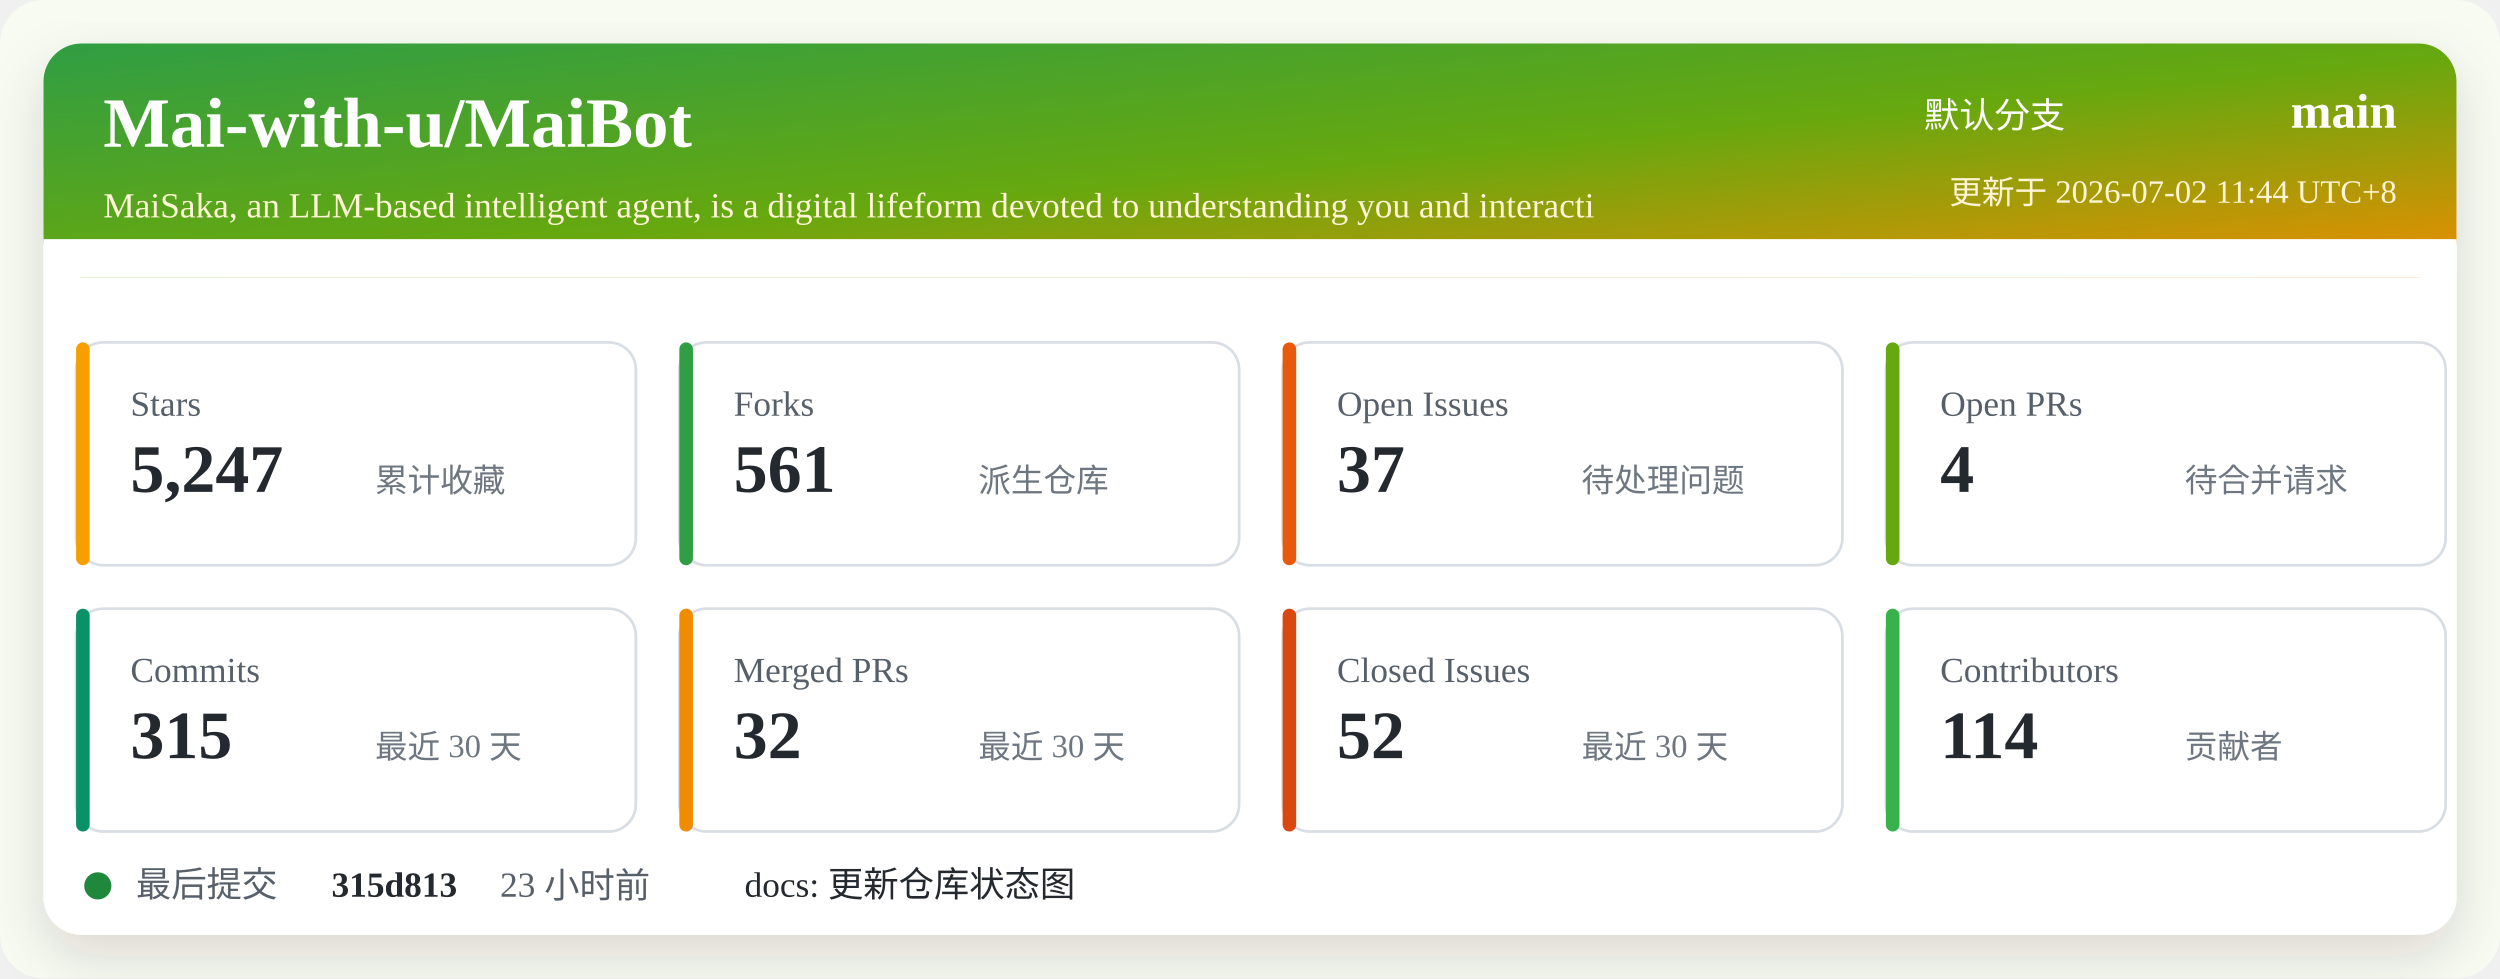
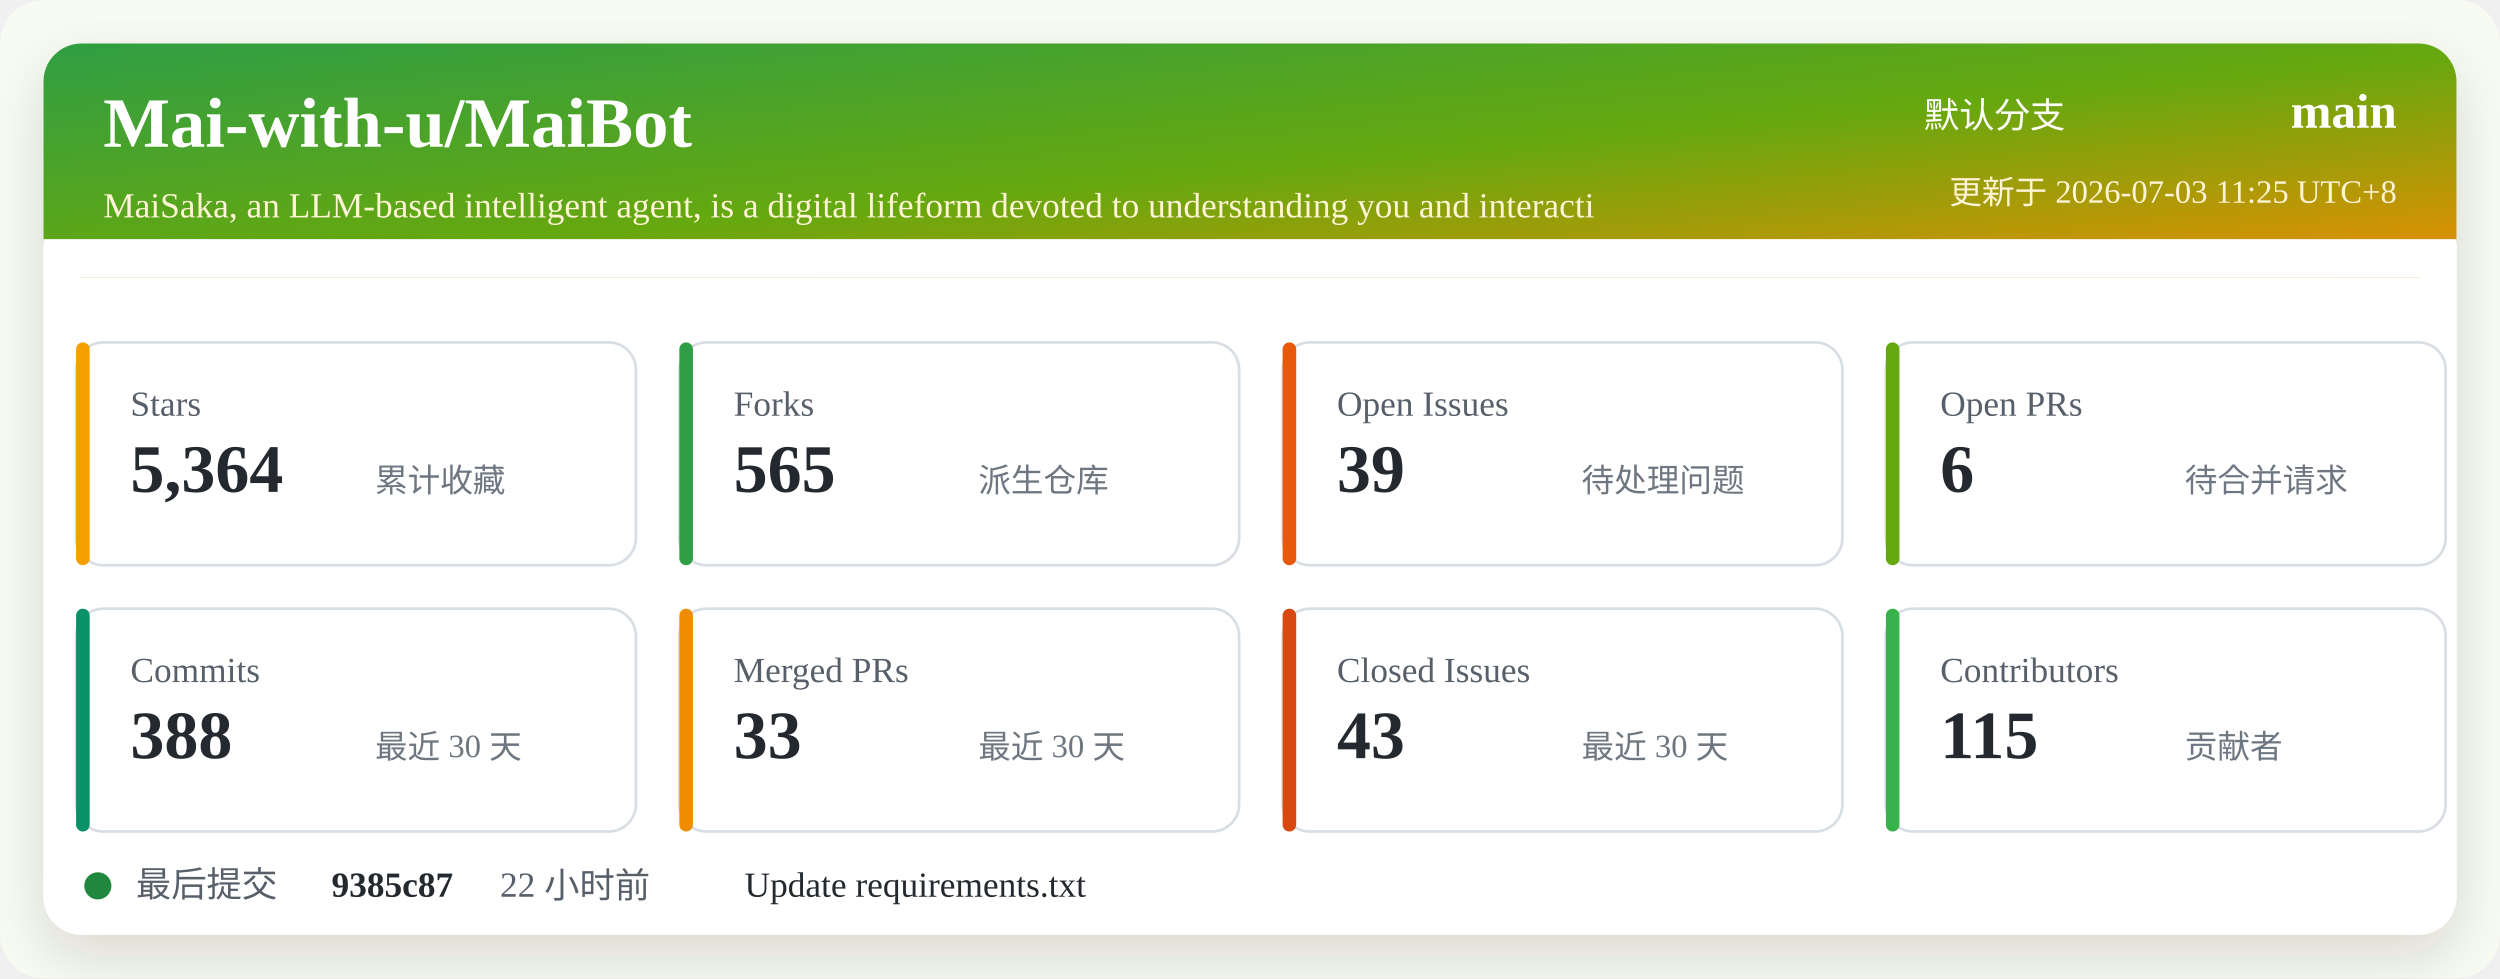
<svg xmlns="http://www.w3.org/2000/svg" width="920" height="360" viewBox="0 0 920 360" role="img" aria-labelledby="title desc">
  <defs>
    <linearGradient id="header" x1="0" x2="1" y1="0" y2="1">
      <stop offset="0%" stop-color="#2f9e44" />
      <stop offset="52%" stop-color="#66a80f" />
      <stop offset="100%" stop-color="#f08c00" />
    </linearGradient>
    <filter id="shadow" x="-5%" y="-5%" width="110%" height="110%">
      <feDropShadow dx="0" dy="8" stdDeviation="10" flood-color="#2b2318" flood-opacity="0.14" />
    </filter>
  </defs>
  <rect width="920" height="360" rx="16" fill="#f7fbf2" />
  <rect x="16" y="16" width="888" height="328" rx="14" fill="#ffffff" filter="url(#shadow)" />
  <rect x="16" y="16" width="888" height="86" rx="14" fill="url(#header)" />
  <path d="M16 88 H904 V102 H16 Z" fill="#ffffff" />
  <text x="38" y="54" fill="#ffffff" font-size="26" font-weight="700">Mai-with-u/MaiBot</text>
  <text x="38" y="80" fill="#fff4d6" font-size="13">MaiSaka, an LLM-based intelligent agent, is a digital lifeform devoted to understanding you and interacti</text>
  <text x="760" y="47" fill="#ffffff" font-size="13" text-anchor="end">默认分支</text>
  <text x="882" y="47" fill="#ffffff" font-size="18" font-weight="700" text-anchor="end">main</text>
-   <text x="882" y="75" fill="#fff4d6" font-size="12" text-anchor="end">更新于 2026-07-02 11:44 UTC+8</text>
+   <text x="882" y="75" fill="#fff4d6" font-size="12" text-anchor="end">更新于 2026-07-03 11:25 UTC+8</text>
  <g transform="translate(28 126)">
    <rect width="206" height="82" rx="10" fill="#ffffff" stroke="#d8dee4" />
    <rect x="0" y="0" width="5" height="82" rx="2.5" fill="#f59f00" />
    <text x="20" y="27" fill="#57606a" font-size="13">Stars</text>
-     <text x="20" y="55" fill="#24292f" font-size="25" font-weight="700">5,247</text>
+     <text x="20" y="55" fill="#24292f" font-size="25" font-weight="700">5,364</text>
    <text x="110" y="55" fill="#6e7781" font-size="12">累计收藏</text>
  </g>
  <g transform="translate(250 126)">
    <rect width="206" height="82" rx="10" fill="#ffffff" stroke="#d8dee4" />
    <rect x="0" y="0" width="5" height="82" rx="2.5" fill="#2f9e44" />
    <text x="20" y="27" fill="#57606a" font-size="13">Forks</text>
-     <text x="20" y="55" fill="#24292f" font-size="25" font-weight="700">561</text>
+     <text x="20" y="55" fill="#24292f" font-size="25" font-weight="700">565</text>
    <text x="110" y="55" fill="#6e7781" font-size="12">派生仓库</text>
  </g>
  <g transform="translate(472 126)">
    <rect width="206" height="82" rx="10" fill="#ffffff" stroke="#d8dee4" />
    <rect x="0" y="0" width="5" height="82" rx="2.5" fill="#e8590c" />
    <text x="20" y="27" fill="#57606a" font-size="13">Open Issues</text>
-     <text x="20" y="55" fill="#24292f" font-size="25" font-weight="700">37</text>
+     <text x="20" y="55" fill="#24292f" font-size="25" font-weight="700">39</text>
    <text x="110" y="55" fill="#6e7781" font-size="12">待处理问题</text>
  </g>
  <g transform="translate(694 126)">
    <rect width="206" height="82" rx="10" fill="#ffffff" stroke="#d8dee4" />
    <rect x="0" y="0" width="5" height="82" rx="2.5" fill="#66a80f" />
    <text x="20" y="27" fill="#57606a" font-size="13">Open PRs</text>
-     <text x="20" y="55" fill="#24292f" font-size="25" font-weight="700">4</text>
+     <text x="20" y="55" fill="#24292f" font-size="25" font-weight="700">6</text>
    <text x="110" y="55" fill="#6e7781" font-size="12">待合并请求</text>
  </g>
  <g transform="translate(28 224)">
    <rect width="206" height="82" rx="10" fill="#ffffff" stroke="#d8dee4" />
    <rect x="0" y="0" width="5" height="82" rx="2.5" fill="#099268" />
    <text x="20" y="27" fill="#57606a" font-size="13">Commits</text>
-     <text x="20" y="55" fill="#24292f" font-size="25" font-weight="700">315</text>
+     <text x="20" y="55" fill="#24292f" font-size="25" font-weight="700">388</text>
    <text x="110" y="55" fill="#6e7781" font-size="12">最近 30 天</text>
  </g>
  <g transform="translate(250 224)">
    <rect width="206" height="82" rx="10" fill="#ffffff" stroke="#d8dee4" />
    <rect x="0" y="0" width="5" height="82" rx="2.5" fill="#f08c00" />
    <text x="20" y="27" fill="#57606a" font-size="13">Merged PRs</text>
-     <text x="20" y="55" fill="#24292f" font-size="25" font-weight="700">32</text>
+     <text x="20" y="55" fill="#24292f" font-size="25" font-weight="700">33</text>
    <text x="110" y="55" fill="#6e7781" font-size="12">最近 30 天</text>
  </g>
  <g transform="translate(472 224)">
    <rect width="206" height="82" rx="10" fill="#ffffff" stroke="#d8dee4" />
    <rect x="0" y="0" width="5" height="82" rx="2.5" fill="#d9480f" />
    <text x="20" y="27" fill="#57606a" font-size="13">Closed Issues</text>
-     <text x="20" y="55" fill="#24292f" font-size="25" font-weight="700">52</text>
+     <text x="20" y="55" fill="#24292f" font-size="25" font-weight="700">43</text>
    <text x="110" y="55" fill="#6e7781" font-size="12">最近 30 天</text>
  </g>
  <g transform="translate(694 224)">
    <rect width="206" height="82" rx="10" fill="#ffffff" stroke="#d8dee4" />
    <rect x="0" y="0" width="5" height="82" rx="2.5" fill="#37b24d" />
    <text x="20" y="27" fill="#57606a" font-size="13">Contributors</text>
-     <text x="20" y="55" fill="#24292f" font-size="25" font-weight="700">114</text>
+     <text x="20" y="55" fill="#24292f" font-size="25" font-weight="700">115</text>
    <text x="110" y="55" fill="#6e7781" font-size="12">贡献者</text>
  </g>
  <g transform="translate(28 318)">
    <circle cx="8" cy="8" r="5" fill="#1f883d" />
    <text x="22" y="12" fill="#57606a" font-size="13">最后提交</text>
-     <text x="94" y="12" fill="#24292f" font-size="13" font-weight="700">315d813</text>
-     <text x="156" y="12" fill="#57606a" font-size="13">23 小时前</text>
-     <text x="246" y="12" fill="#24292f" font-size="13">docs: 更新仓库状态图</text>
+     <text x="94" y="12" fill="#24292f" font-size="13" font-weight="700">9385c87</text>
+     <text x="156" y="12" fill="#57606a" font-size="13">22 小时前</text>
+     <text x="246" y="12" fill="#24292f" font-size="13">Update requirements.txt</text>
  </g>
</svg>
